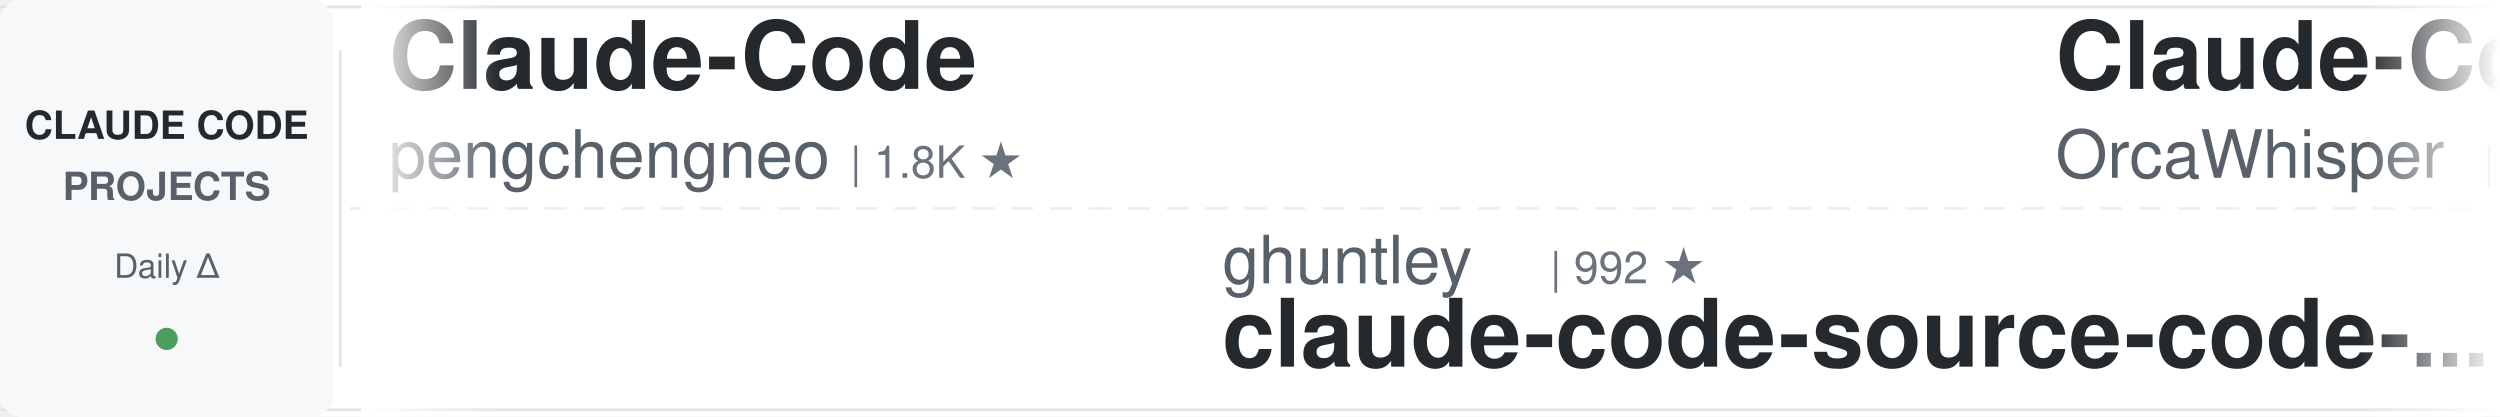
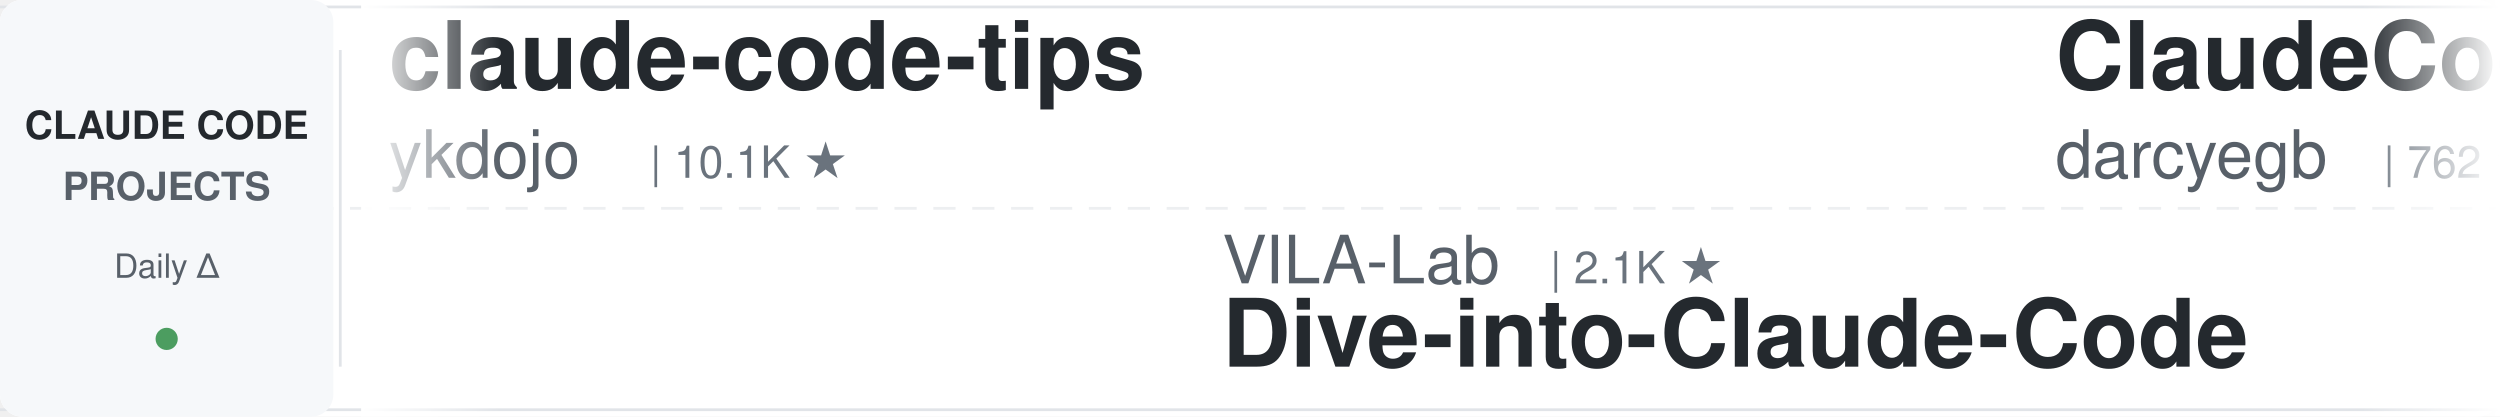
<svg xmlns="http://www.w3.org/2000/svg" width="900" height="150">
  <defs>
    <linearGradient id="awesomeLeftFade" x1="0%" y1="0%" x2="100%" y2="0%">
      <stop offset="0%" style="stop-color:#ffffff;stop-opacity:1" />
      <stop offset="100%" style="stop-color:#ffffff;stop-opacity:0" />
    </linearGradient>
    <linearGradient id="awesomeRightFade" x1="0%" y1="0%" x2="100%" y2="0%">
      <stop offset="0%" style="stop-color:#ffffff;stop-opacity:0" />
      <stop offset="100%" style="stop-color:#ffffff;stop-opacity:1" />
    </linearGradient>
  </defs>
  <rect width="900" height="150" fill="#ffffff" rx="8" />
  <rect x="0" y="2" width="900" height="1" fill="#e1e4e8" />
  <rect x="0" y="147" width="900" height="1" fill="#e1e4e8" />
  <line x1="0" y1="75" x2="900" y2="75" stroke="#e1e4e8" stroke-width="1" stroke-dasharray="8 6" opacity="0.6" />
  <rect x="0" y="0" width="120" height="150" fill="#f6f8fa" rx="8" />
  <text x="60" y="50" font-family="-apple-system, BlinkMacSystemFont, 'Segoe UI', Helvetica, Arial, sans-serif" font-size="14" font-weight="600" fill="#24292e" text-anchor="middle">CLAUDE CODE</text>
  <text x="60" y="72" font-family="-apple-system, BlinkMacSystemFont, 'Segoe UI', Helvetica, Arial, sans-serif" font-size="14" font-weight="600" fill="#586069" text-anchor="middle">PROJECTS</text>
  <text x="60" y="100" font-family="-apple-system, BlinkMacSystemFont, 'Segoe UI', Helvetica, Arial, sans-serif" font-size="12" font-weight="500" fill="#586069" text-anchor="middle">Daily Δ</text>
  <circle cx="60" cy="122" r="4" fill="#22863a" opacity="0.8" />
  <rect x="122" y="18" width="1" height="114" fill="#e1e4e8" />
  <clipPath id="awesomeTickerClip">
    <rect x="130" y="0" width="770" height="150" />
  </clipPath>
  <g clip-path="url(#awesomeTickerClip)">
    <g id="awesomeTickerItems">
      <animateTransform attributeName="transform" attributeType="XML" type="translate" from="0 0" to="-3000 0" dur="54s" repeatCount="indefinite" />
      <g transform="translate(0, 0)">
-         <text x="140" y="32" font-family="-apple-system, BlinkMacSystemFont, 'Segoe UI', Helvetica, Arial, sans-serif" font-size="34" font-weight="600" fill="#24292e">Claude-Code</text>
-         <text x="140" y="64" font-family="-apple-system, BlinkMacSystemFont, 'Segoe UI', Helvetica, Arial, sans-serif" font-size="24" font-weight="400" fill="#586069">pengchengneo</text>
-         <text x="306" y="64" font-family="-apple-system, BlinkMacSystemFont, 'Segoe UI', Helvetica, Arial, sans-serif" font-size="16" font-weight="500" fill="#6a737d">| 1.8K ★</text>
+         <text x="140" y="32" font-family="-apple-system, BlinkMacSystemFont, 'Segoe UI', Helvetica, Arial, sans-serif" font-size="34" font-weight="600" fill="#24292e">claude-code-tips</text>
+         <text x="140" y="64" font-family="-apple-system, BlinkMacSystemFont, 'Segoe UI', Helvetica, Arial, sans-serif" font-size="24" font-weight="400" fill="#586069">ykdojo</text>
+         <text x="234" y="64" font-family="-apple-system, BlinkMacSystemFont, 'Segoe UI', Helvetica, Arial, sans-serif" font-size="16" font-weight="500" fill="#6a737d">| 10.1K ★</text>
      </g>
      <g transform="translate(300, 0)">
-         <text x="140" y="102" font-family="-apple-system, BlinkMacSystemFont, 'Segoe UI', Helvetica, Arial, sans-serif" font-size="24" font-weight="400" fill="#586069">ghuntley</text>
-         <text x="258" y="102" font-family="-apple-system, BlinkMacSystemFont, 'Segoe UI', Helvetica, Arial, sans-serif" font-size="16" font-weight="500" fill="#6a737d">| 992 ★</text>
-         <text x="140" y="132" font-family="-apple-system, BlinkMacSystemFont, 'Segoe UI', Helvetica, Arial, sans-serif" font-size="34" font-weight="600" fill="#24292e">claude-code-source-code-...</text>
+         <text x="140" y="102" font-family="-apple-system, BlinkMacSystemFont, 'Segoe UI', Helvetica, Arial, sans-serif" font-size="24" font-weight="400" fill="#586069">VILA-Lab</text>
+         <text x="258" y="102" font-family="-apple-system, BlinkMacSystemFont, 'Segoe UI', Helvetica, Arial, sans-serif" font-size="16" font-weight="500" fill="#6a737d">| 2.1K ★</text>
+         <text x="140" y="132" font-family="-apple-system, BlinkMacSystemFont, 'Segoe UI', Helvetica, Arial, sans-serif" font-size="34" font-weight="600" fill="#24292e">Dive-into-Claude-Code</text>
      </g>
      <g transform="translate(600, 0)">
-         <text x="140" y="32" font-family="-apple-system, BlinkMacSystemFont, 'Segoe UI', Helvetica, Arial, sans-serif" font-size="34" font-weight="600" fill="#24292e">Claude-Code</text>
-         <text x="140" y="64" font-family="-apple-system, BlinkMacSystemFont, 'Segoe UI', Helvetica, Arial, sans-serif" font-size="24" font-weight="400" fill="#586069">OrcaWhisper</text>
-         <text x="294" y="64" font-family="-apple-system, BlinkMacSystemFont, 'Segoe UI', Helvetica, Arial, sans-serif" font-size="16" font-weight="500" fill="#6a737d">| 96 ★</text>
+         <text x="140" y="32" font-family="-apple-system, BlinkMacSystemFont, 'Segoe UI', Helvetica, Arial, sans-serif" font-size="34" font-weight="600" fill="#24292e">ClaudeCodeAgents</text>
+         <text x="140" y="64" font-family="-apple-system, BlinkMacSystemFont, 'Segoe UI', Helvetica, Arial, sans-serif" font-size="24" font-weight="400" fill="#586069">darcyegb</text>
+         <text x="258" y="64" font-family="-apple-system, BlinkMacSystemFont, 'Segoe UI', Helvetica, Arial, sans-serif" font-size="16" font-weight="500" fill="#6a737d">| 762 ★</text>
      </g>
      <g transform="translate(900, 0)">
-         <text x="140" y="102" font-family="-apple-system, BlinkMacSystemFont, 'Segoe UI', Helvetica, Arial, sans-serif" font-size="24" font-weight="400" fill="#586069">pedrohcgs</text>
-         <text x="270" y="102" font-family="-apple-system, BlinkMacSystemFont, 'Segoe UI', Helvetica, Arial, sans-serif" font-size="16" font-weight="500" fill="#6a737d">| 1.6K ★</text>
-         <text x="347" y="102" font-family="-apple-system, BlinkMacSystemFont, 'Segoe UI', Helvetica, Arial, sans-serif" font-size="16" font-weight="500" fill="#22863a"> +1</text>
-         <text x="140" y="132" font-family="-apple-system, BlinkMacSystemFont, 'Segoe UI', Helvetica, Arial, sans-serif" font-size="34" font-weight="600" fill="#24292e">claude-code-my-workflow</text>
+         <text x="140" y="102" font-family="-apple-system, BlinkMacSystemFont, 'Segoe UI', Helvetica, Arial, sans-serif" font-size="24" font-weight="400" fill="#586069">1rgs</text>
+         <text x="210" y="102" font-family="-apple-system, BlinkMacSystemFont, 'Segoe UI', Helvetica, Arial, sans-serif" font-size="16" font-weight="500" fill="#6a737d">| 3.7K ★</text>
+         <text x="140" y="132" font-family="-apple-system, BlinkMacSystemFont, 'Segoe UI', Helvetica, Arial, sans-serif" font-size="34" font-weight="600" fill="#24292e">claude-code-proxy</text>
      </g>
      <g transform="translate(1200, 0)">
-         <text x="140" y="32" font-family="-apple-system, BlinkMacSystemFont, 'Segoe UI', Helvetica, Arial, sans-serif" font-size="34" font-weight="600" fill="#24292e">claude-code-source</text>
-         <text x="140" y="64" font-family="-apple-system, BlinkMacSystemFont, 'Segoe UI', Helvetica, Arial, sans-serif" font-size="24" font-weight="400" fill="#586069">hangsman</text>
-         <text x="258" y="64" font-family="-apple-system, BlinkMacSystemFont, 'Segoe UI', Helvetica, Arial, sans-serif" font-size="16" font-weight="500" fill="#6a737d">| 794 ★</text>
+         <text x="140" y="32" font-family="-apple-system, BlinkMacSystemFont, 'Segoe UI', Helvetica, Arial, sans-serif" font-size="34" font-weight="600" fill="#24292e">claude-code-my-workflow</text>
+         <text x="140" y="64" font-family="-apple-system, BlinkMacSystemFont, 'Segoe UI', Helvetica, Arial, sans-serif" font-size="24" font-weight="400" fill="#586069">pedrohcgs</text>
+         <text x="270" y="64" font-family="-apple-system, BlinkMacSystemFont, 'Segoe UI', Helvetica, Arial, sans-serif" font-size="16" font-weight="500" fill="#6a737d">| 1.6K ★</text>
      </g>
      <g transform="translate(1500, 0)">
-         <text x="140" y="102" font-family="-apple-system, BlinkMacSystemFont, 'Segoe UI', Helvetica, Arial, sans-serif" font-size="24" font-weight="400" fill="#586069">rohitg00</text>
-         <text x="258" y="102" font-family="-apple-system, BlinkMacSystemFont, 'Segoe UI', Helvetica, Arial, sans-serif" font-size="16" font-weight="500" fill="#6a737d">| 2.6K ★</text>
-         <text x="140" y="132" font-family="-apple-system, BlinkMacSystemFont, 'Segoe UI', Helvetica, Arial, sans-serif" font-size="34" font-weight="600" fill="#24292e">awesome-claude-code-tool...</text>
+         <text x="140" y="102" font-family="-apple-system, BlinkMacSystemFont, 'Segoe UI', Helvetica, Arial, sans-serif" font-size="24" font-weight="400" fill="#586069">Chachamaru127</text>
+         <text x="318" y="102" font-family="-apple-system, BlinkMacSystemFont, 'Segoe UI', Helvetica, Arial, sans-serif" font-size="16" font-weight="500" fill="#6a737d">| 3.1K ★</text>
+         <text x="140" y="132" font-family="-apple-system, BlinkMacSystemFont, 'Segoe UI', Helvetica, Arial, sans-serif" font-size="34" font-weight="600" fill="#24292e">claude-code-harness</text>
      </g>
      <g transform="translate(1800, 0)">
-         <text x="140" y="32" font-family="-apple-system, BlinkMacSystemFont, 'Segoe UI', Helvetica, Arial, sans-serif" font-size="34" font-weight="600" fill="#24292e">collection-claude-code-s...</text>
-         <text x="140" y="64" font-family="-apple-system, BlinkMacSystemFont, 'Segoe UI', Helvetica, Arial, sans-serif" font-size="24" font-weight="400" fill="#586069">chauncygu</text>
-         <text x="270" y="64" font-family="-apple-system, BlinkMacSystemFont, 'Segoe UI', Helvetica, Arial, sans-serif" font-size="16" font-weight="500" fill="#6a737d">| 2.8K ★</text>
+         <text x="140" y="32" font-family="-apple-system, BlinkMacSystemFont, 'Segoe UI', Helvetica, Arial, sans-serif" font-size="34" font-weight="600" fill="#24292e">claude-code-tudou</text>
+         <text x="140" y="64" font-family="-apple-system, BlinkMacSystemFont, 'Segoe UI', Helvetica, Arial, sans-serif" font-size="24" font-weight="400" fill="#586069">AICoderTudou</text>
+         <text x="306" y="64" font-family="-apple-system, BlinkMacSystemFont, 'Segoe UI', Helvetica, Arial, sans-serif" font-size="16" font-weight="500" fill="#6a737d">| 494 ★</text>
      </g>
      <g transform="translate(2100, 0)">
-         <text x="140" y="102" font-family="-apple-system, BlinkMacSystemFont, 'Segoe UI', Helvetica, Arial, sans-serif" font-size="24" font-weight="400" fill="#586069">multica-ai</text>
-         <text x="282" y="102" font-family="-apple-system, BlinkMacSystemFont, 'Segoe UI', Helvetica, Arial, sans-serif" font-size="16" font-weight="500" fill="#6a737d">| 212.8K ★</text>
-         <text x="377" y="102" font-family="-apple-system, BlinkMacSystemFont, 'Segoe UI', Helvetica, Arial, sans-serif" font-size="16" font-weight="500" fill="#22863a"> +24</text>
-         <text x="140" y="132" font-family="-apple-system, BlinkMacSystemFont, 'Segoe UI', Helvetica, Arial, sans-serif" font-size="34" font-weight="600" fill="#24292e">andrej-karpathy-skills</text>
+         <text x="140" y="102" font-family="-apple-system, BlinkMacSystemFont, 'Segoe UI', Helvetica, Arial, sans-serif" font-size="24" font-weight="400" fill="#586069">digitalsamba</text>
+         <text x="306" y="102" font-family="-apple-system, BlinkMacSystemFont, 'Segoe UI', Helvetica, Arial, sans-serif" font-size="16" font-weight="500" fill="#6a737d">| 2.1K ★</text>
+         <text x="383" y="102" font-family="-apple-system, BlinkMacSystemFont, 'Segoe UI', Helvetica, Arial, sans-serif" font-size="16" font-weight="500" fill="#22863a"> +1</text>
+         <text x="140" y="132" font-family="-apple-system, BlinkMacSystemFont, 'Segoe UI', Helvetica, Arial, sans-serif" font-size="34" font-weight="600" fill="#24292e">claude-code-video-toolki...</text>
      </g>
      <g transform="translate(2400, 0)">
-         <text x="140" y="32" font-family="-apple-system, BlinkMacSystemFont, 'Segoe UI', Helvetica, Arial, sans-serif" font-size="34" font-weight="600" fill="#24292e">ralph-claude-code</text>
-         <text x="140" y="64" font-family="-apple-system, BlinkMacSystemFont, 'Segoe UI', Helvetica, Arial, sans-serif" font-size="24" font-weight="400" fill="#586069">frankbria</text>
-         <text x="270" y="64" font-family="-apple-system, BlinkMacSystemFont, 'Segoe UI', Helvetica, Arial, sans-serif" font-size="16" font-weight="500" fill="#6a737d">| 9.6K ★</text>
+         <text x="140" y="32" font-family="-apple-system, BlinkMacSystemFont, 'Segoe UI', Helvetica, Arial, sans-serif" font-size="34" font-weight="600" fill="#24292e">claude-code-engineering</text>
+         <text x="140" y="64" font-family="-apple-system, BlinkMacSystemFont, 'Segoe UI', Helvetica, Arial, sans-serif" font-size="24" font-weight="400" fill="#586069">huangjia2019</text>
+         <text x="306" y="64" font-family="-apple-system, BlinkMacSystemFont, 'Segoe UI', Helvetica, Arial, sans-serif" font-size="16" font-weight="500" fill="#6a737d">| 1.1K ★</text>
      </g>
      <g transform="translate(2700, 0)">
-         <text x="140" y="102" font-family="-apple-system, BlinkMacSystemFont, 'Segoe UI', Helvetica, Arial, sans-serif" font-size="24" font-weight="400" fill="#586069">darcyegb</text>
-         <text x="258" y="102" font-family="-apple-system, BlinkMacSystemFont, 'Segoe UI', Helvetica, Arial, sans-serif" font-size="16" font-weight="500" fill="#6a737d">| 762 ★</text>
-         <text x="140" y="132" font-family="-apple-system, BlinkMacSystemFont, 'Segoe UI', Helvetica, Arial, sans-serif" font-size="34" font-weight="600" fill="#24292e">ClaudeCodeAgents</text>
+         <text x="140" y="102" font-family="-apple-system, BlinkMacSystemFont, 'Segoe UI', Helvetica, Arial, sans-serif" font-size="24" font-weight="400" fill="#586069">anthropics</text>
+         <text x="282" y="102" font-family="-apple-system, BlinkMacSystemFont, 'Segoe UI', Helvetica, Arial, sans-serif" font-size="16" font-weight="500" fill="#6a737d">| 6.2K ★</text>
+         <text x="140" y="132" font-family="-apple-system, BlinkMacSystemFont, 'Segoe UI', Helvetica, Arial, sans-serif" font-size="34" font-weight="600" fill="#24292e">claude-code-security-rev...</text>
      </g>
      <g transform="translate(3000, 0)">
-         <text x="140" y="32" font-family="-apple-system, BlinkMacSystemFont, 'Segoe UI', Helvetica, Arial, sans-serif" font-size="34" font-weight="600" fill="#24292e">Claude-Code</text>
-         <text x="140" y="64" font-family="-apple-system, BlinkMacSystemFont, 'Segoe UI', Helvetica, Arial, sans-serif" font-size="24" font-weight="400" fill="#586069">pengchengneo</text>
-         <text x="306" y="64" font-family="-apple-system, BlinkMacSystemFont, 'Segoe UI', Helvetica, Arial, sans-serif" font-size="16" font-weight="500" fill="#6a737d">| 1.8K ★</text>
+         <text x="140" y="32" font-family="-apple-system, BlinkMacSystemFont, 'Segoe UI', Helvetica, Arial, sans-serif" font-size="34" font-weight="600" fill="#24292e">claude-code-tips</text>
+         <text x="140" y="64" font-family="-apple-system, BlinkMacSystemFont, 'Segoe UI', Helvetica, Arial, sans-serif" font-size="24" font-weight="400" fill="#586069">ykdojo</text>
+         <text x="234" y="64" font-family="-apple-system, BlinkMacSystemFont, 'Segoe UI', Helvetica, Arial, sans-serif" font-size="16" font-weight="500" fill="#6a737d">| 10.1K ★</text>
      </g>
      <g transform="translate(3300, 0)">
-         <text x="140" y="102" font-family="-apple-system, BlinkMacSystemFont, 'Segoe UI', Helvetica, Arial, sans-serif" font-size="24" font-weight="400" fill="#586069">ghuntley</text>
-         <text x="258" y="102" font-family="-apple-system, BlinkMacSystemFont, 'Segoe UI', Helvetica, Arial, sans-serif" font-size="16" font-weight="500" fill="#6a737d">| 992 ★</text>
-         <text x="140" y="132" font-family="-apple-system, BlinkMacSystemFont, 'Segoe UI', Helvetica, Arial, sans-serif" font-size="34" font-weight="600" fill="#24292e">claude-code-source-code-...</text>
+         <text x="140" y="102" font-family="-apple-system, BlinkMacSystemFont, 'Segoe UI', Helvetica, Arial, sans-serif" font-size="24" font-weight="400" fill="#586069">VILA-Lab</text>
+         <text x="258" y="102" font-family="-apple-system, BlinkMacSystemFont, 'Segoe UI', Helvetica, Arial, sans-serif" font-size="16" font-weight="500" fill="#6a737d">| 2.1K ★</text>
+         <text x="140" y="132" font-family="-apple-system, BlinkMacSystemFont, 'Segoe UI', Helvetica, Arial, sans-serif" font-size="34" font-weight="600" fill="#24292e">Dive-into-Claude-Code</text>
      </g>
      <g transform="translate(3600, 0)">
-         <text x="140" y="32" font-family="-apple-system, BlinkMacSystemFont, 'Segoe UI', Helvetica, Arial, sans-serif" font-size="34" font-weight="600" fill="#24292e">Claude-Code</text>
-         <text x="140" y="64" font-family="-apple-system, BlinkMacSystemFont, 'Segoe UI', Helvetica, Arial, sans-serif" font-size="24" font-weight="400" fill="#586069">OrcaWhisper</text>
-         <text x="294" y="64" font-family="-apple-system, BlinkMacSystemFont, 'Segoe UI', Helvetica, Arial, sans-serif" font-size="16" font-weight="500" fill="#6a737d">| 96 ★</text>
+         <text x="140" y="32" font-family="-apple-system, BlinkMacSystemFont, 'Segoe UI', Helvetica, Arial, sans-serif" font-size="34" font-weight="600" fill="#24292e">ClaudeCodeAgents</text>
+         <text x="140" y="64" font-family="-apple-system, BlinkMacSystemFont, 'Segoe UI', Helvetica, Arial, sans-serif" font-size="24" font-weight="400" fill="#586069">darcyegb</text>
+         <text x="258" y="64" font-family="-apple-system, BlinkMacSystemFont, 'Segoe UI', Helvetica, Arial, sans-serif" font-size="16" font-weight="500" fill="#6a737d">| 762 ★</text>
      </g>
      <g transform="translate(3900, 0)">
-         <text x="140" y="102" font-family="-apple-system, BlinkMacSystemFont, 'Segoe UI', Helvetica, Arial, sans-serif" font-size="24" font-weight="400" fill="#586069">pedrohcgs</text>
-         <text x="270" y="102" font-family="-apple-system, BlinkMacSystemFont, 'Segoe UI', Helvetica, Arial, sans-serif" font-size="16" font-weight="500" fill="#6a737d">| 1.6K ★</text>
-         <text x="347" y="102" font-family="-apple-system, BlinkMacSystemFont, 'Segoe UI', Helvetica, Arial, sans-serif" font-size="16" font-weight="500" fill="#22863a"> +1</text>
-         <text x="140" y="132" font-family="-apple-system, BlinkMacSystemFont, 'Segoe UI', Helvetica, Arial, sans-serif" font-size="34" font-weight="600" fill="#24292e">claude-code-my-workflow</text>
+         <text x="140" y="102" font-family="-apple-system, BlinkMacSystemFont, 'Segoe UI', Helvetica, Arial, sans-serif" font-size="24" font-weight="400" fill="#586069">1rgs</text>
+         <text x="210" y="102" font-family="-apple-system, BlinkMacSystemFont, 'Segoe UI', Helvetica, Arial, sans-serif" font-size="16" font-weight="500" fill="#6a737d">| 3.7K ★</text>
+         <text x="140" y="132" font-family="-apple-system, BlinkMacSystemFont, 'Segoe UI', Helvetica, Arial, sans-serif" font-size="34" font-weight="600" fill="#24292e">claude-code-proxy</text>
      </g>
    </g>
  </g>
  <rect x="130" y="0" width="50" height="150" fill="url(#awesomeLeftFade)" />
  <rect x="850" y="0" width="50" height="150" fill="url(#awesomeRightFade)" />
</svg>
